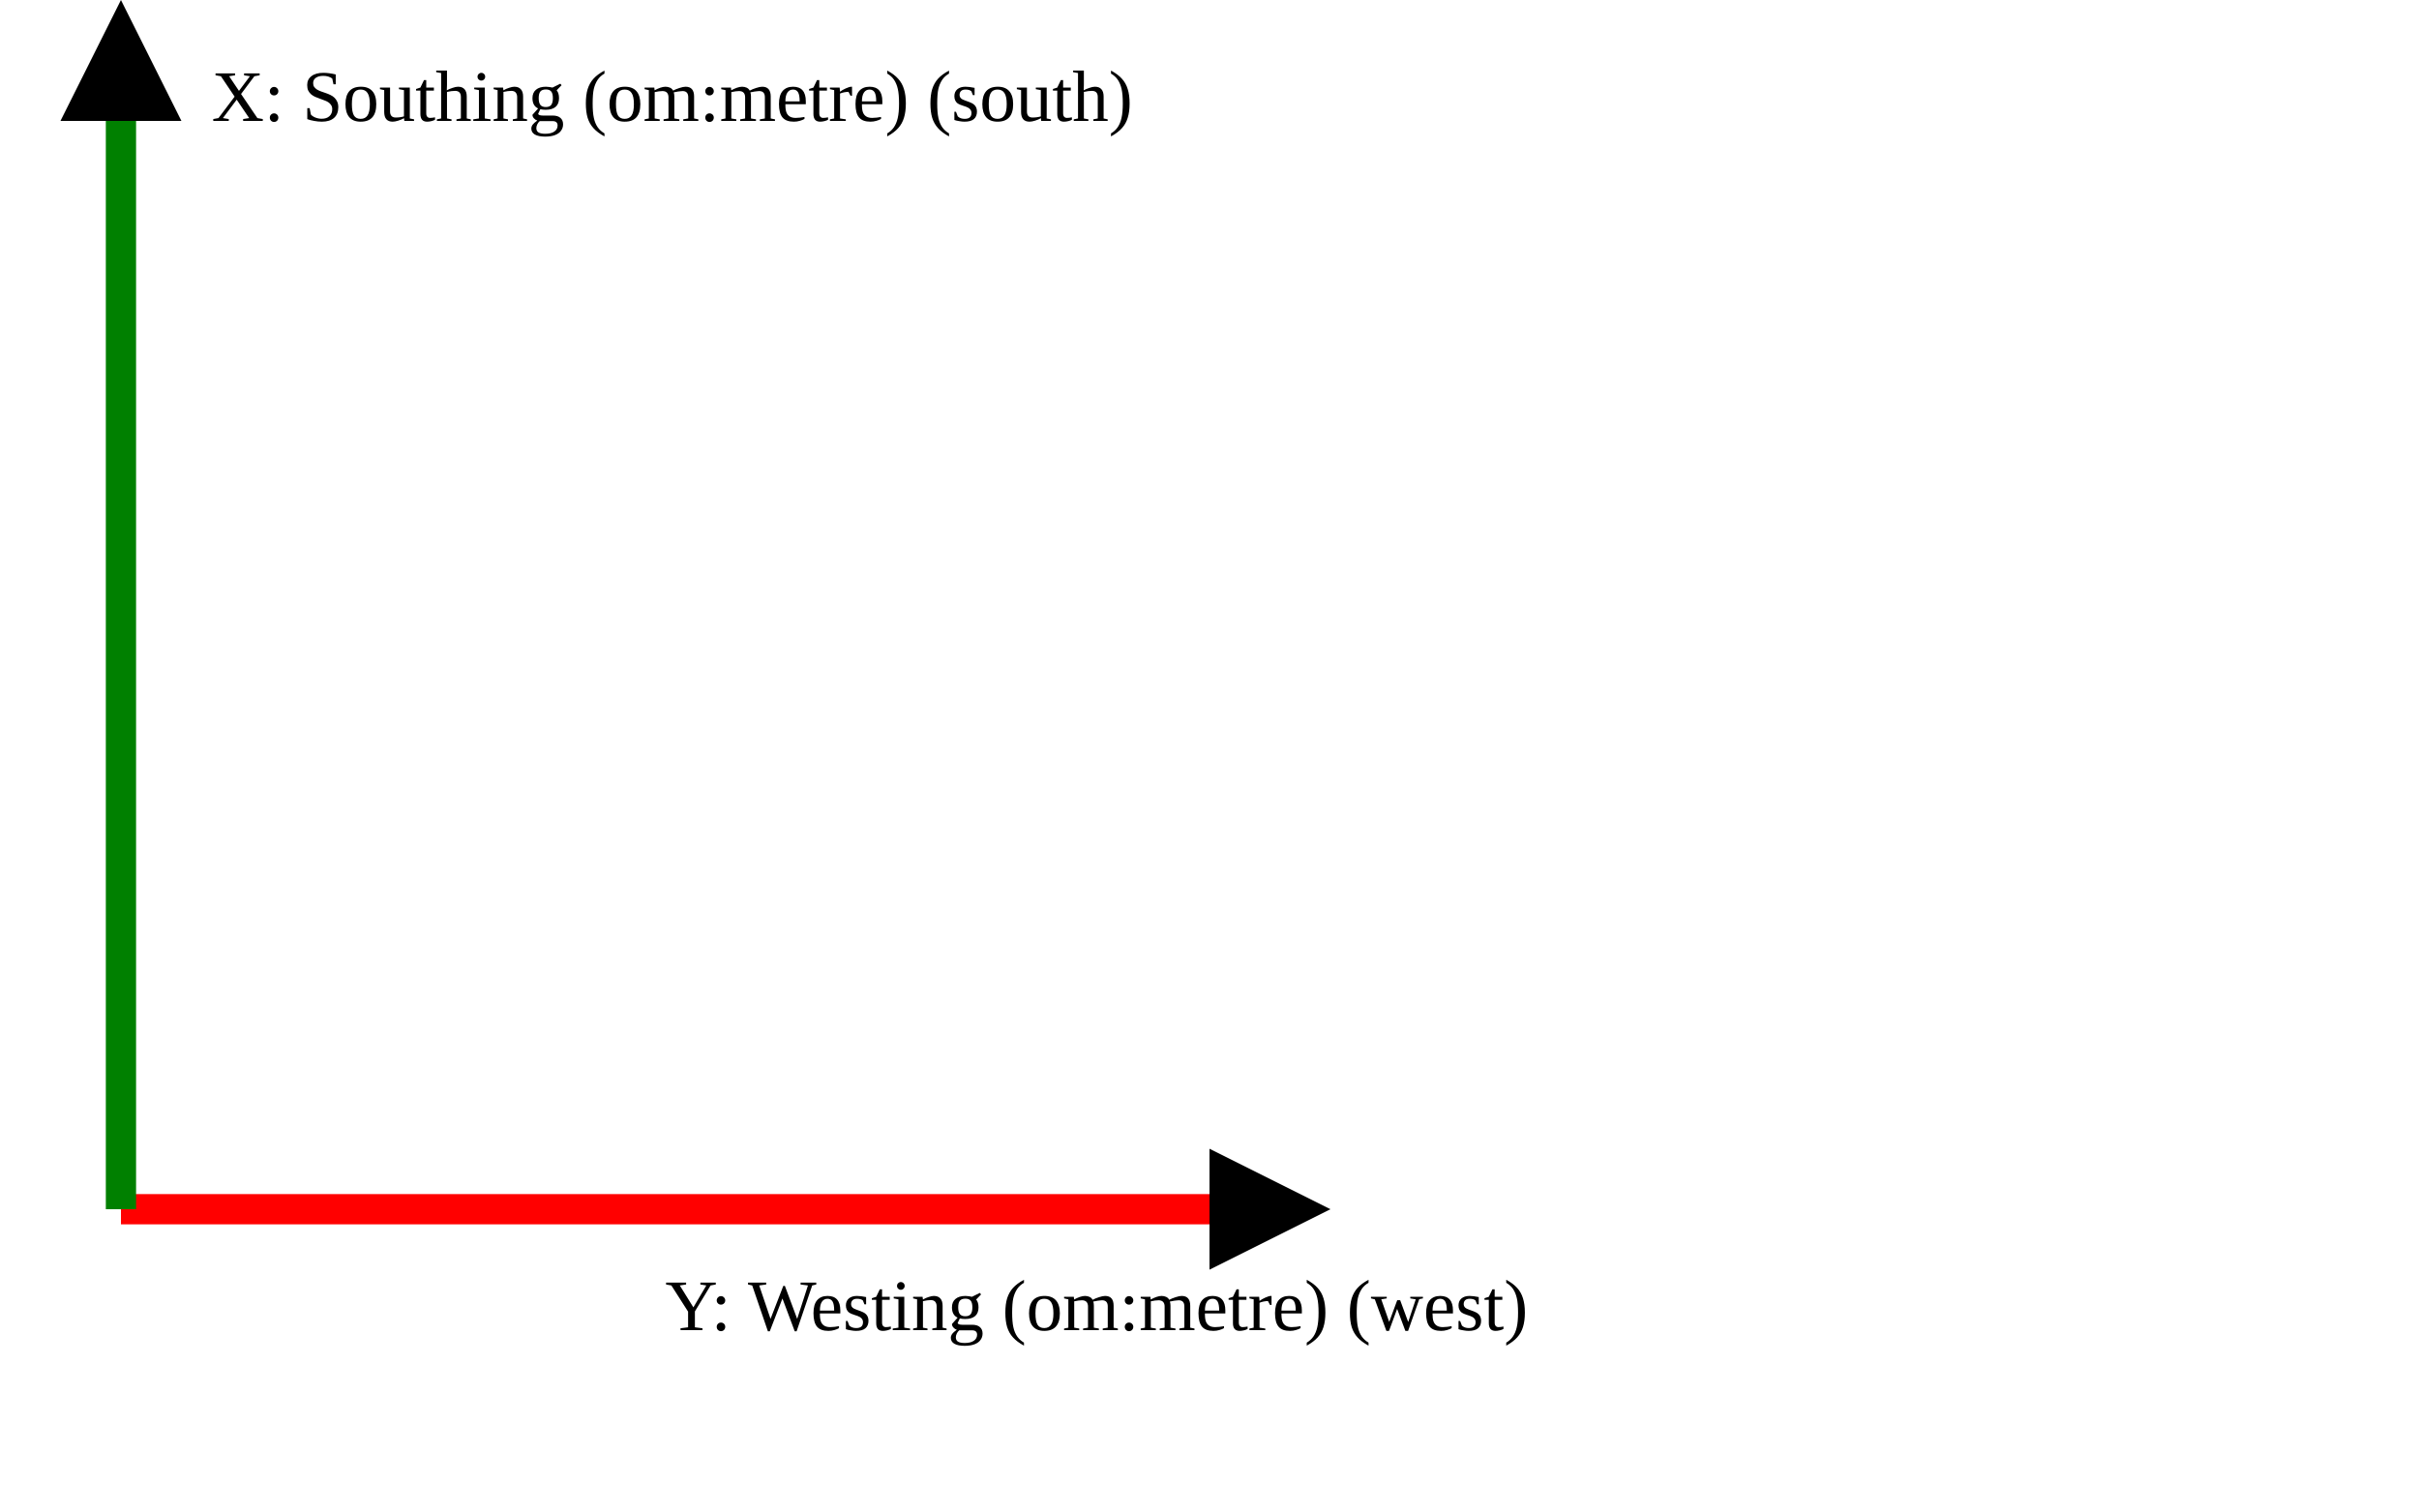
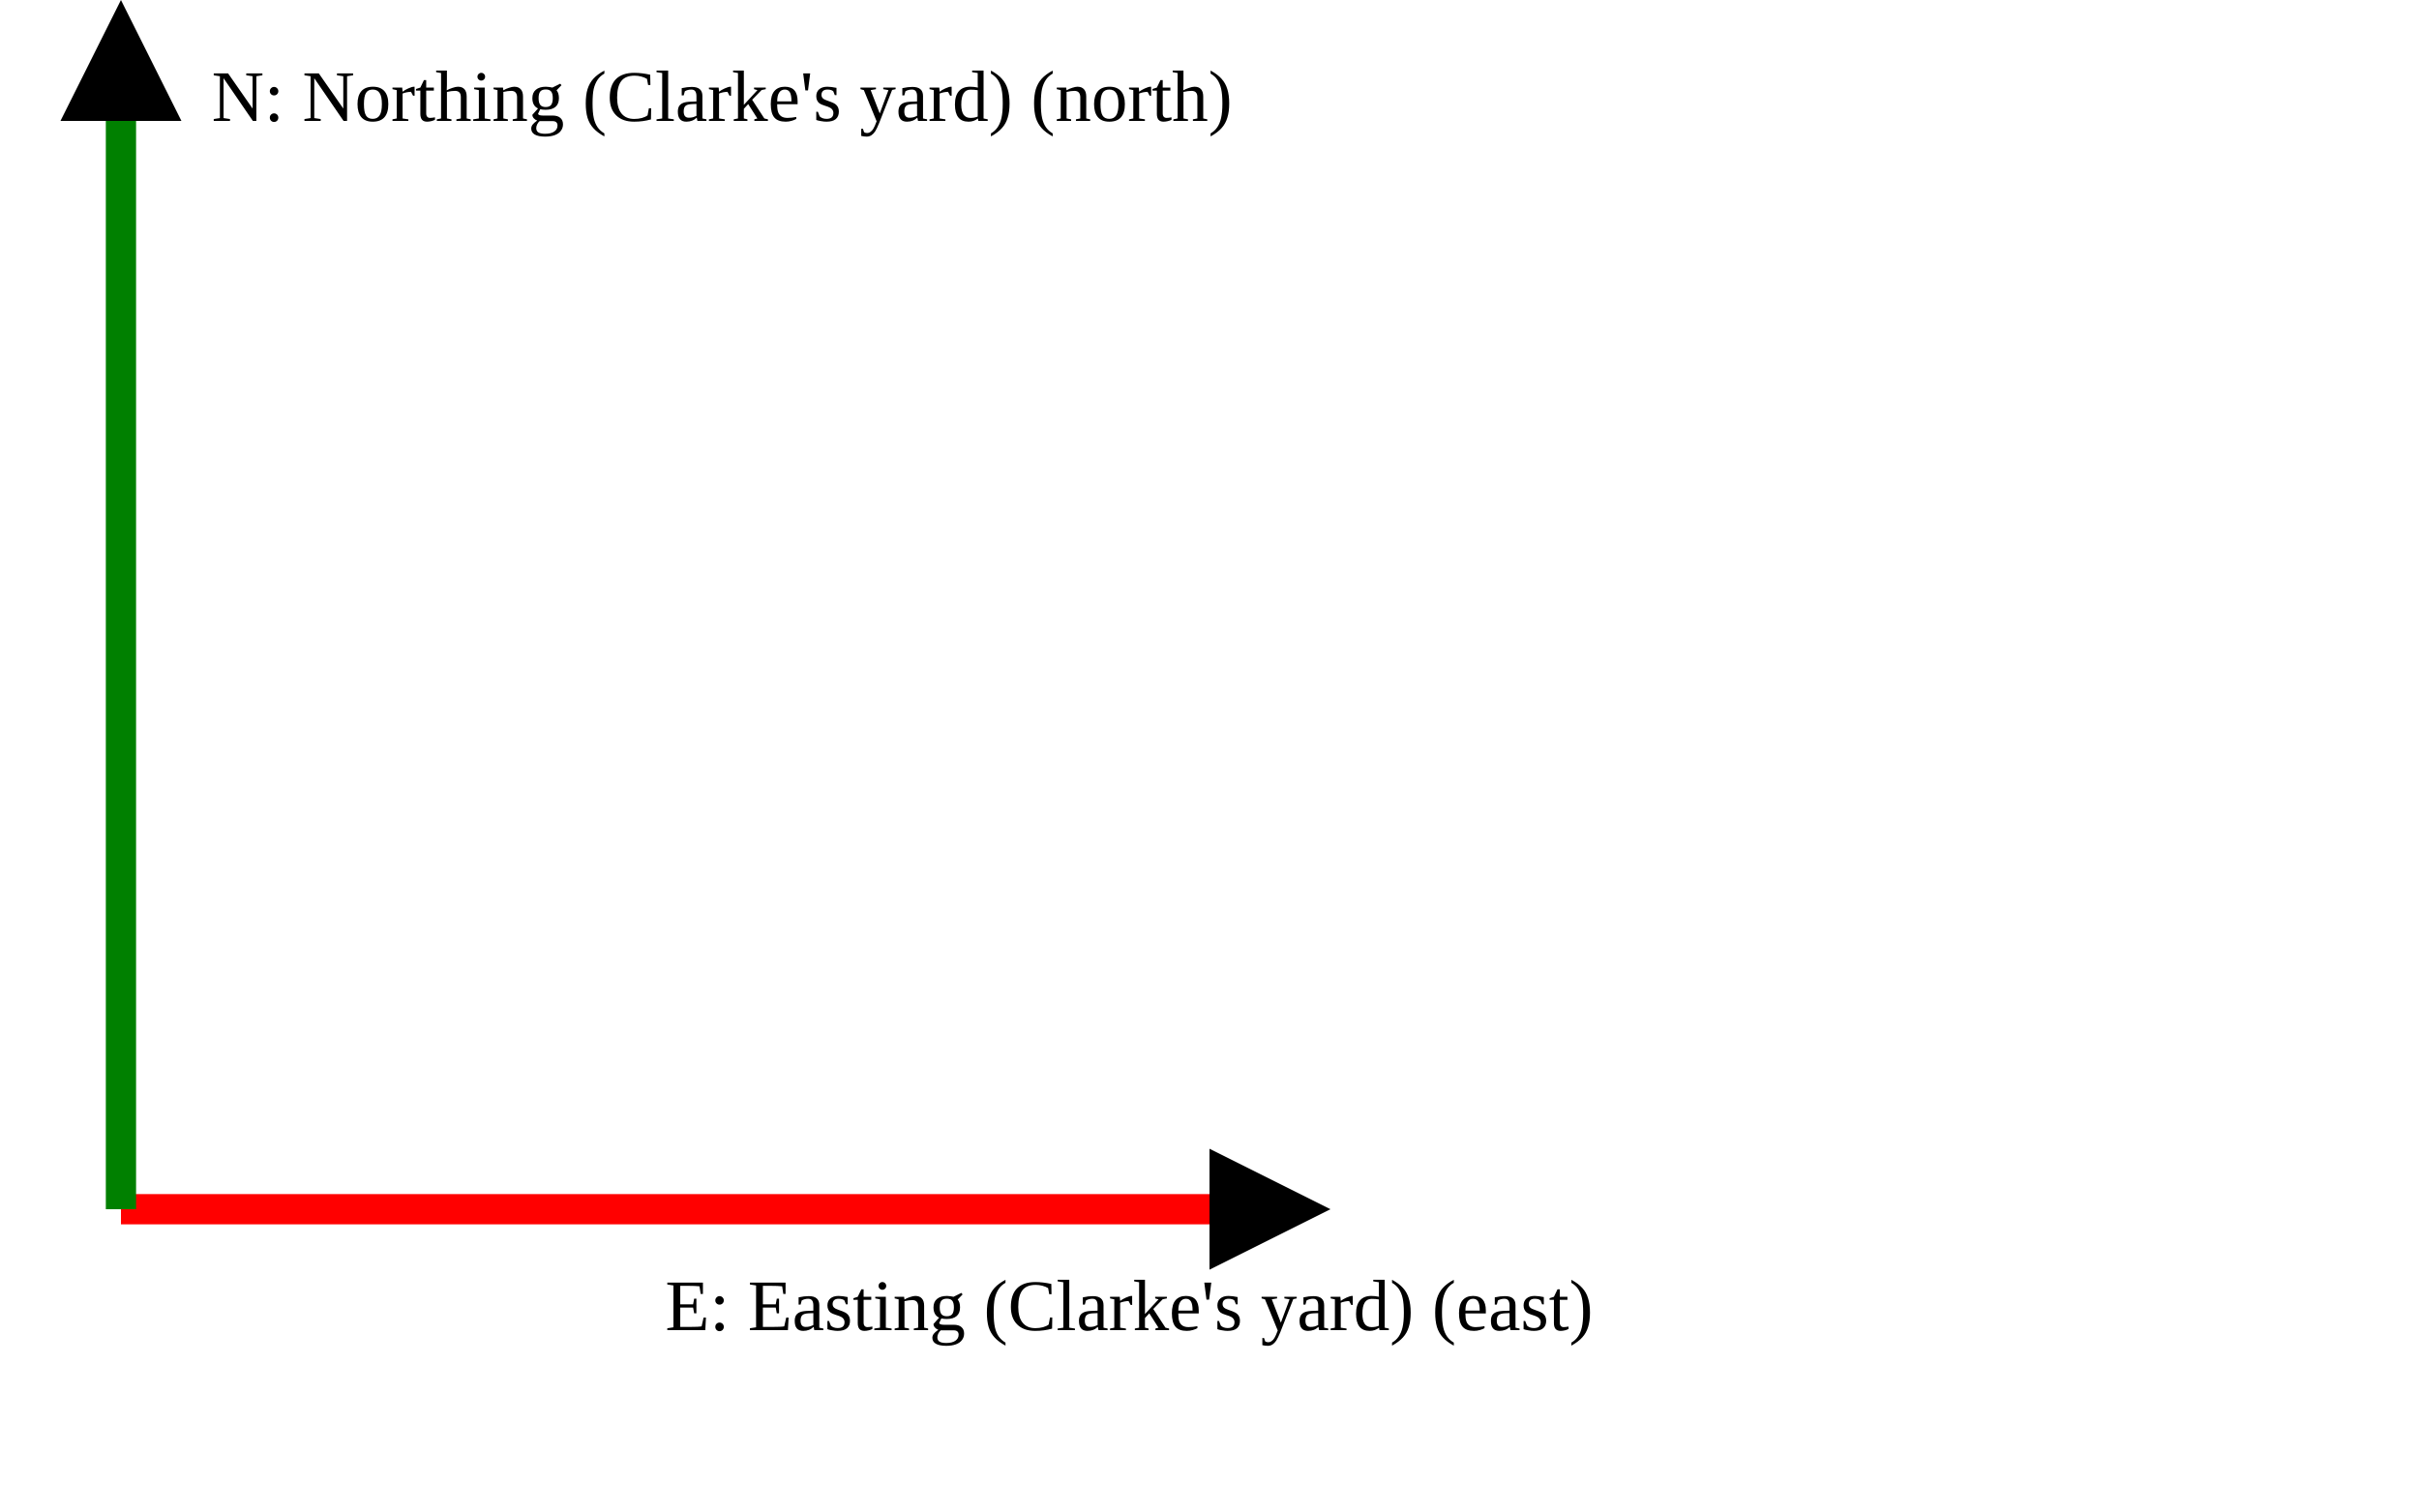
<svg xmlns="http://www.w3.org/2000/svg" version="1.1" width="400" height="250" viewbox="0 0 375 220">
  <defs>
    <marker id="arrowhead" markerWidth="10" markerHeight="7" refX="0" refY="2" orient="auto">
      <polygon points="0 0, 4 2, 0 4" />
    </marker>
  </defs>
  <line x1="20" y1="200" x2="200" y2="200" stroke="red" stroke-width="5" marker-end="url(#arrowhead)" />
-   <text x="110" y="220" class="small">Y: Westing (om:metre) (west)</text>
+   <text x="110" y="220" class="small">E: Easting (Clarke's yard) (east)</text>
  <line x1="20" y1="200" x2="20" y2="20" stroke="green" stroke-width="5" marker-end="url(#arrowhead)" />
-   <text x="35" y="20" class="small">X: Southing (om:metre) (south)</text>
+   <text x="35" y="20" class="small">N: Northing (Clarke's yard) (north)</text>
</svg>
